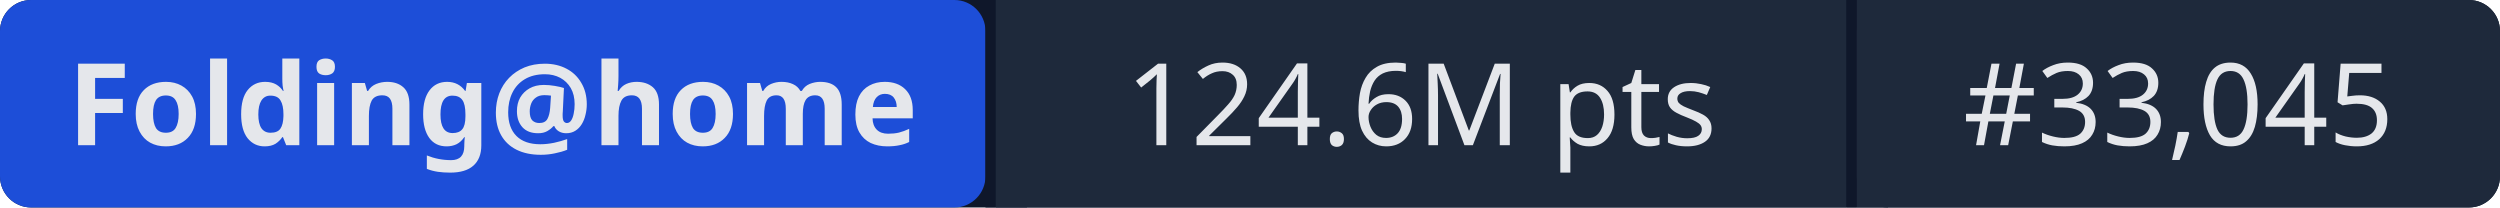
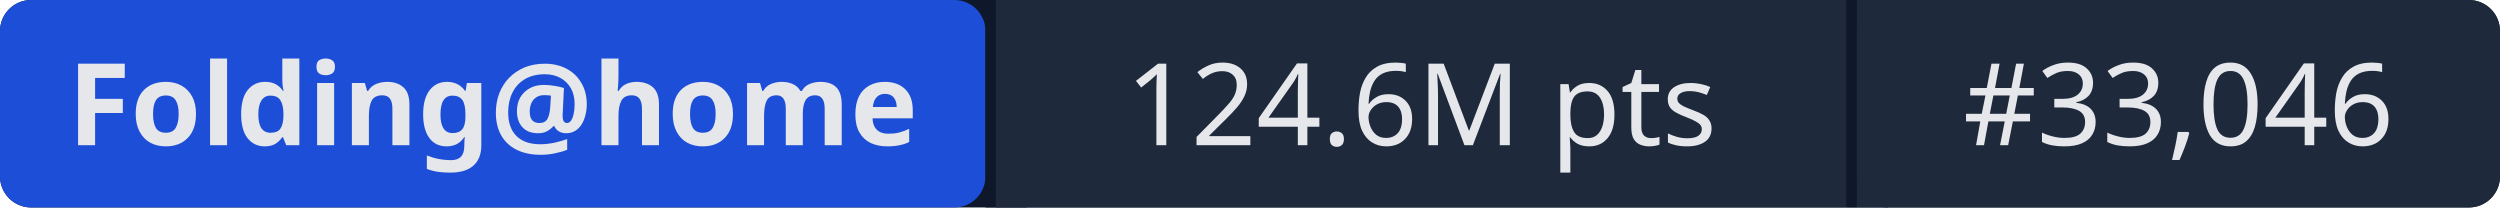
- <svg xmlns="http://www.w3.org/2000/svg" width="241" height="20" role="img" aria-label="Folding@home: 124.6M pts | #33,045">
+ <svg xmlns="http://www.w3.org/2000/svg" width="241" height="20" role="img" aria-label="Folding@home: 124.6M pts | #33,046">
  <rect width="241" height="20" rx="3" fill="#0f172a" />
  <rect x="0" width="95" height="20" rx="3" fill="#1d4ed8" />
  <rect x="95" width="1" height="20" fill="#0f172a" />
  <rect x="96" width="82" height="20" fill="#1e293b" />
  <rect x="178" width="1" height="20" fill="#0f172a" />
  <rect x="179" width="62" height="20" rx="3" fill="#1e293b" />
  <rect x="96" width="3" height="20" fill="#1e293b" />
  <rect x="179" width="3" height="20" fill="#1e293b" />
  <g fill="#e5e7eb" font-family="system-ui,sans-serif" font-size="11" text-anchor="middle">
    <text x="47.5" y="14" font-weight="600">Folding@home</text>
    <text x="137" y="14">124.6M pts</text>
-     <text x="210" y="14">#33,045</text>
+     <text x="210" y="14">#33,046</text>
  </g>
</svg>
